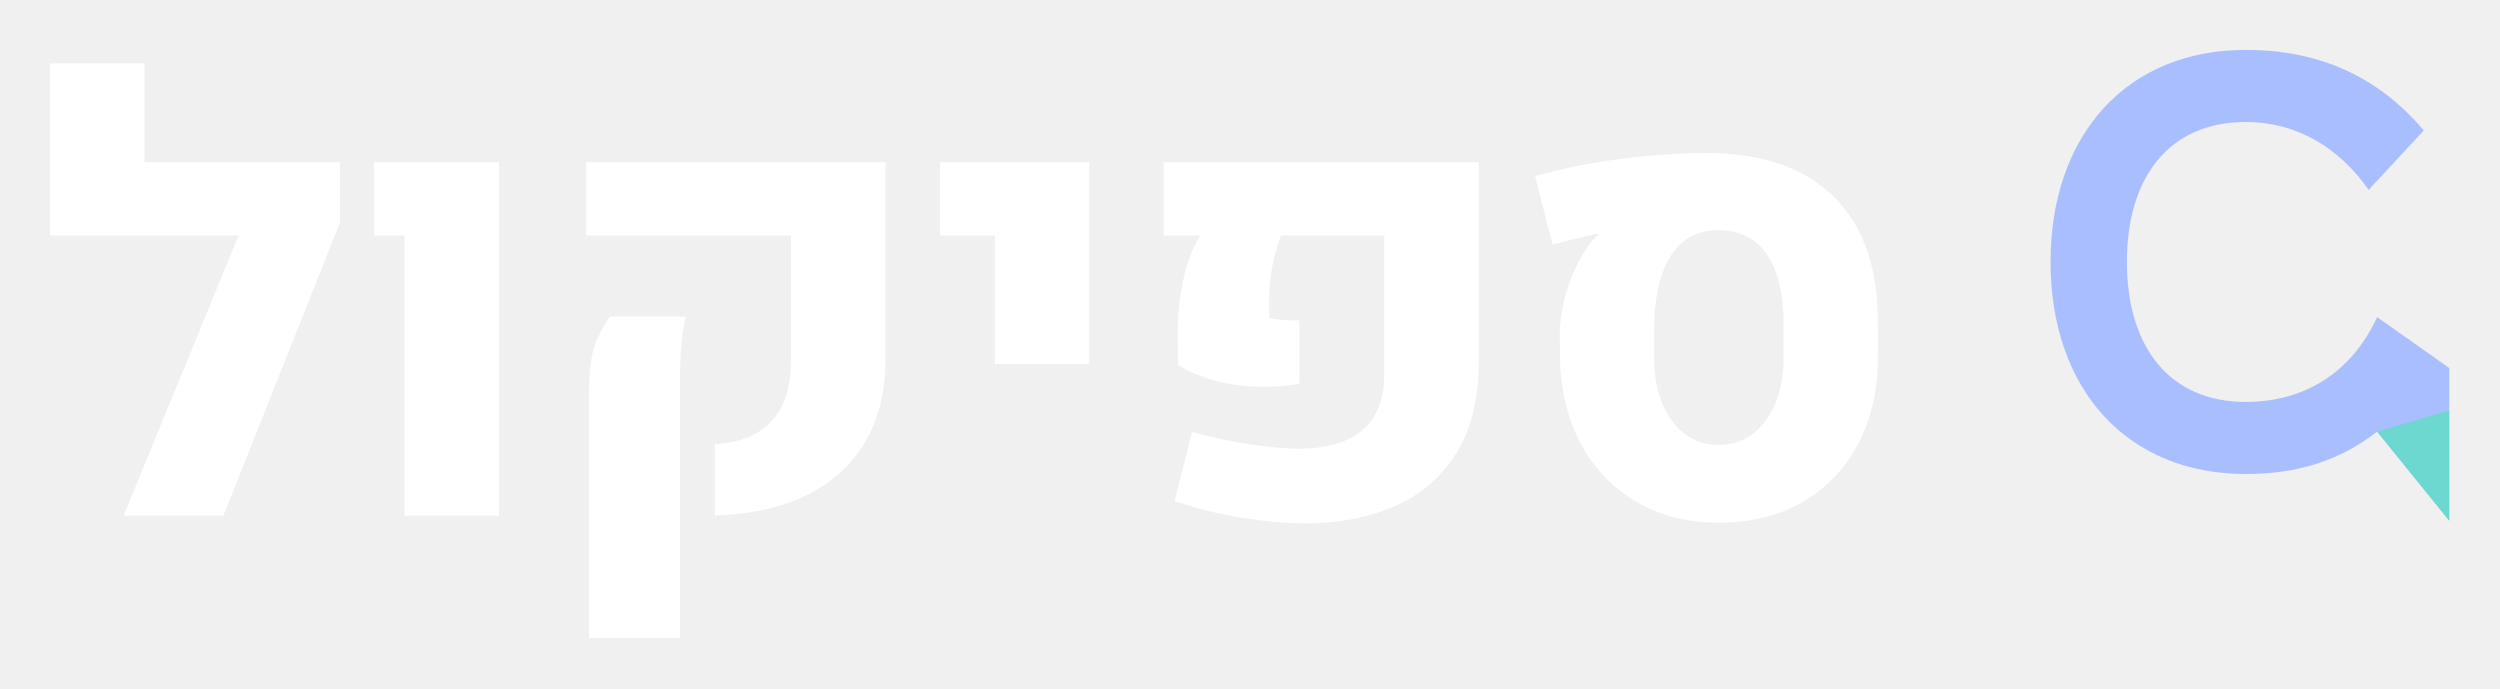
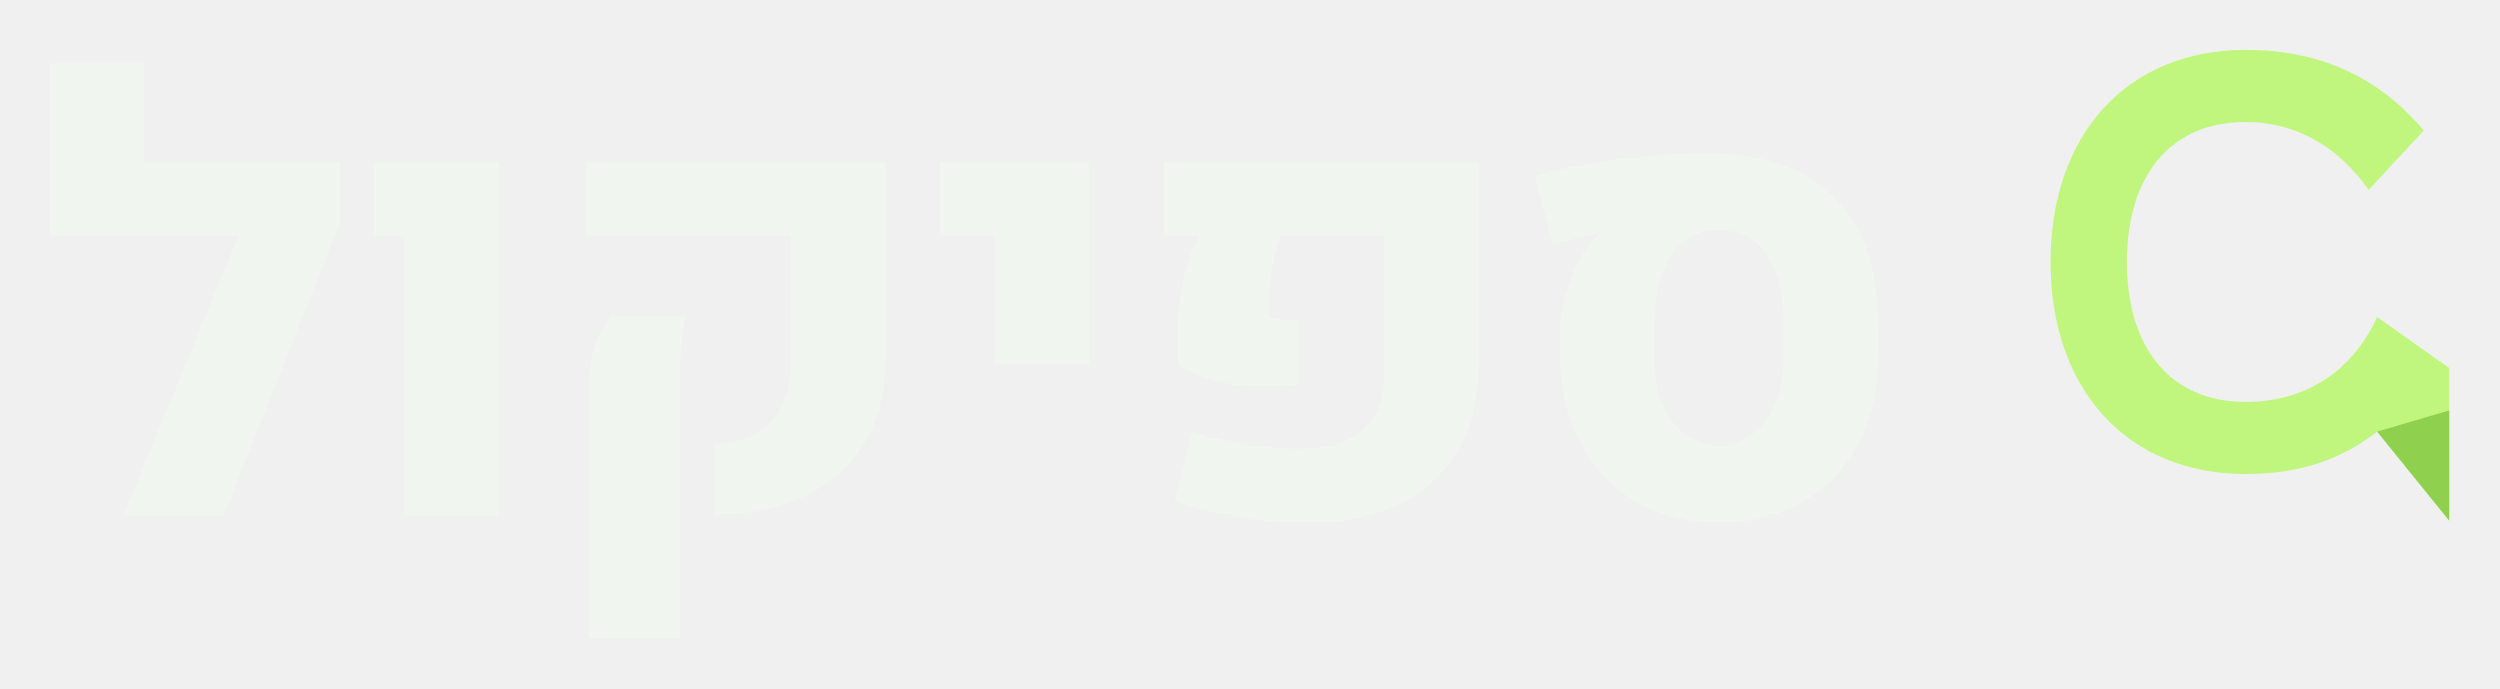
<svg xmlns="http://www.w3.org/2000/svg" width="601.25" height="165.5" viewBox="10.50 36.00 601.25 165.50" role="img" aria-label="ספיקול">
-   <g fill="#FFFFFF">
+   <g fill="#F0F5EF">
    <path transform="translate(18.000 160) scale(0.070801 -0.070801)" d="M64.1 951.299V1536H384.902V1200.4H938.101V951.299ZM1048.701 995.199 653.102 0H314.099L806.599 1200.4H1048.701Z" />
    <path transform="translate(95.155 160) scale(0.070801 -0.070801)" d="M178.199 0V951.299H74.8V1200.4H499.301V0Z" />
    <path transform="translate(139.955 160) scale(0.070801 -0.070801)" d="M600.1 0V243.302Q723.6 248.302 791 319.151Q858.399 390.001 858.399 528.201V951.299H162.9V1200.4H1179.502V534.301Q1179.502 366.401 1109.901 249.3Q1040.301 132.2 910.651 69.15Q781.001 6.1 600.1 0ZM172.599 -416V418.9Q172.599 542.3 200.1 599.8Q227.6 657.3 244.9 676.4H500.502Q491.702 637.7 486.552 583.05Q481.402 528.4 481.402 453V-416Z" />
    <path transform="translate(232.969 160) scale(0.070801 -0.070801)" d="M237.399 514.7V951.299H50.8V1200.4H557.802V514.7Z" />
    <path transform="translate(281.096 160) scale(0.070801 -0.070801)" d="M615.201 -26.3Q514.1 -26.3 393.7 -6.85Q273.3 12.6 168.199 49.8L227.3 284.002Q327.7 256.002 426.6 241.602Q525.5 227.202 592.8 227.202Q735.8 228.502 808 292.001Q880.199 355.501 880.199 479.201V951.299H529.301Q508.502 894.199 498.802 840.699Q489.102 787.2 489.102 728V671.601Q510.702 666.501 538.952 664.251Q567.202 662.001 591.901 663.401V448.1Q516.601 434.8 441.451 438Q366.301 441.2 299.1 460.05Q231.9 478.9 180 511.6L178.8 620.899Q178.8 716.999 198.35 804.399Q217.9 891.799 254.899 951.299H130.8V1200.4H1201.002V524.701Q1201.002 328.5 1121.751 206.85Q1042.501 85.2 909.751 29.3Q777.001 -26.6 615.201 -26.3Z" />
    <path transform="translate(375.668 160) scale(0.070801 -0.070801)" d="M681.3 -24.1Q523.1 -24.1 402 46.2Q280.9 116.5 212.45 243.4Q144 370.3 141.299 539.3L140.599 610.299Q139.899 667.999 155.799 731.249Q171.699 794.499 198.149 849.399Q224.599 904.299 254.399 936.999Q258.799 941.099 262.299 944.999Q265.799 948.899 269.799 951.999L268.099 957.099Q239.199 951.699 192.949 940.199Q146.699 928.699 116.6 920.699L56.799 1153.101Q137.599 1176.801 236.899 1194.651Q336.199 1212.501 440.5 1222.001Q544.8 1231.501 638 1231.501Q825.4 1231.501 955.651 1165.601Q1085.901 1099.701 1153.601 971.85Q1221.301 844 1221.301 655.8V539.3Q1221.301 370.3 1154.051 243.4Q1086.801 116.5 965.351 46.2Q843.9 -24.1 681.3 -24.1ZM680.6 240.002Q746.6 240.002 796.099 277.502Q845.599 315.001 873.199 381.751Q900.799 448.501 900.799 537.6V650.3Q900.799 754.2 875.299 825.299Q849.799 896.399 800.249 933.099Q750.7 969.799 679.4 969.799Q609.701 969.799 561.051 931.049Q512.401 892.299 487.152 817.099Q461.902 741.899 461.002 632.2V537.6Q461.002 448.501 488.452 381.751Q515.901 315.001 565.401 277.502Q614.901 240.002 680.6 240.002Z" />
  </g>
  <g transform="translate(501.6211 48) scale(1.02)">
-     <path fill="#A9BEFF" d="M90 19C79 6 65 0 48 0C20 0 2 20 2 50C2 80 20 100 48 100C60 100 70 97 79 90L96 111V75L79 63C73 76 62 83 48 83C30 83 20 70 20 50C20 30 30 17 48 17C60 17 70 23 77 33Z" />
-     <path fill="#6DD8CF" d="M79 90L96 111V85Z" />
+     <path fill="#C0F67D" d="M90 19C79 6 65 0 48 0C20 0 2 20 2 50C2 80 20 100 48 100C60 100 70 97 79 90L96 111V75L79 63C73 76 62 83 48 83C30 83 20 70 20 50C20 30 30 17 48 17C60 17 70 23 77 33Z" />
+     <path fill="#8FD14F" d="M79 90L96 111V85Z" />
  </g>
</svg>
